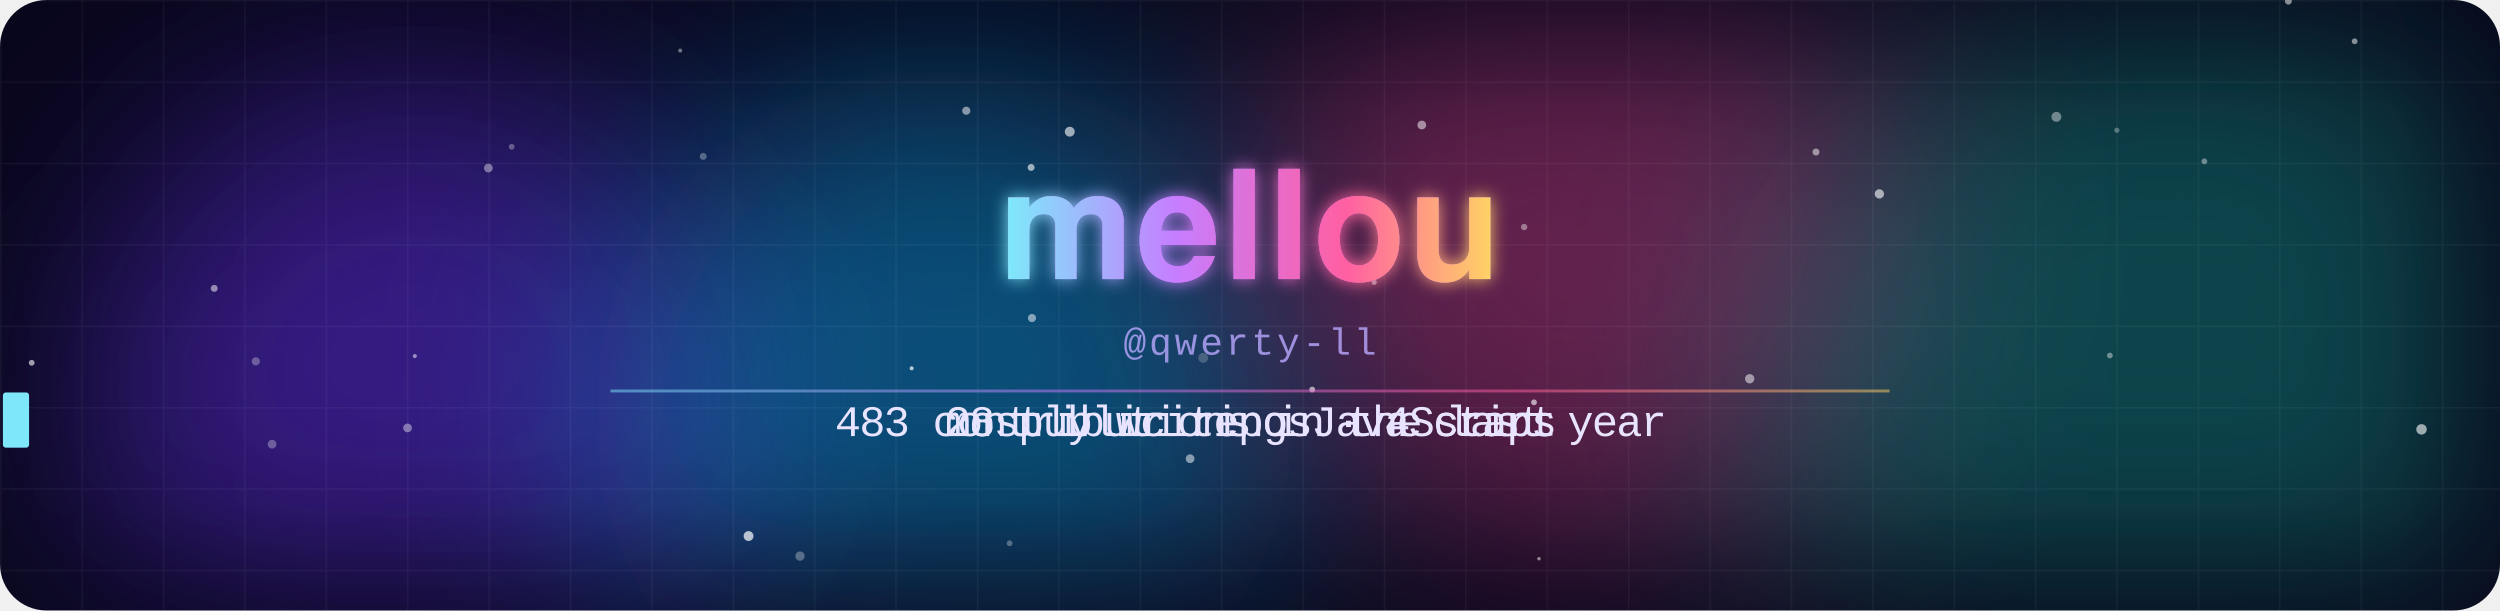
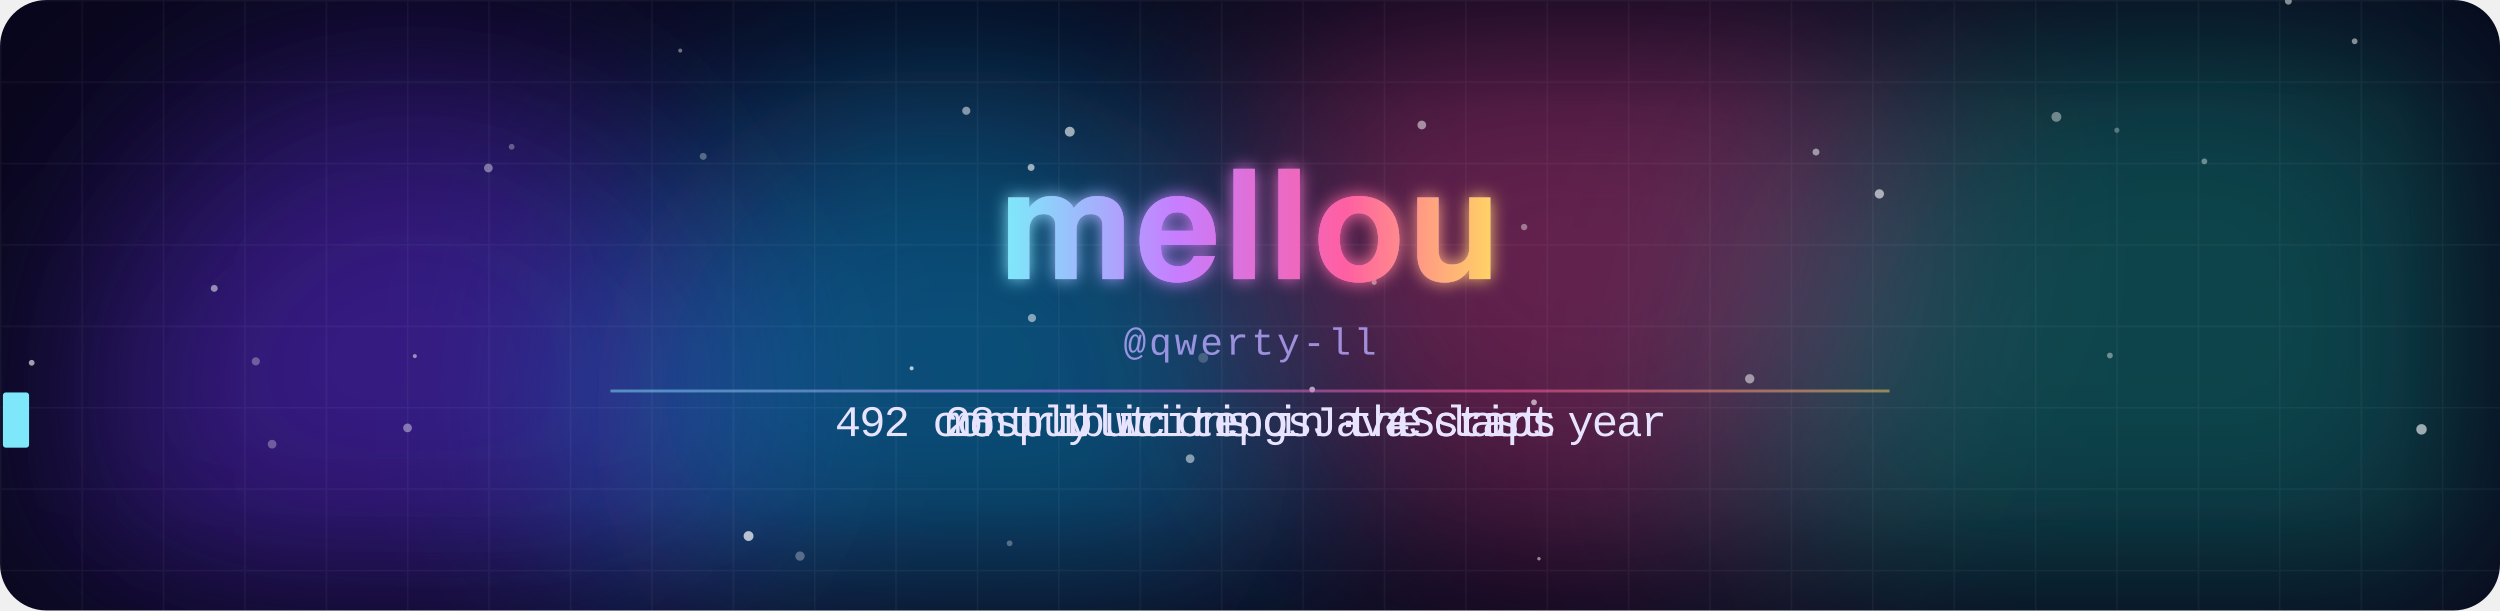
<svg xmlns="http://www.w3.org/2000/svg" width="860" height="210" viewBox="0 0 860 210">
  <defs>
    <clipPath id="frame">
      <rect width="860" height="210" rx="16" />
    </clipPath>
    <filter id="blur" x="-50%" y="-50%" width="200%" height="200%">
      <feGaussianBlur stdDeviation="38" />
    </filter>
    <filter id="glow" x="-20%" y="-40%" width="140%" height="180%">
      <feGaussianBlur stdDeviation="3" result="b" />
      <feMerge>
        <feMergeNode in="b" />
        <feMergeNode in="SourceGraphic" />
      </feMerge>
    </filter>
    <linearGradient id="name" x1="0" y1="0" x2="1" y2="0" gradientUnits="objectBoundingBox" spreadMethod="reflect">
      <stop offset="0" stop-color="#7ee8fa" />
      <stop offset=".35" stop-color="#c77dff" />
      <stop offset=".7" stop-color="#ff5fa2" />
      <stop offset="1" stop-color="#ffd166" />
      <animateTransform attributeName="gradientTransform" type="translate" values="0 0;1 0;0 0" dur="8s" repeatCount="indefinite" />
    </linearGradient>
    <pattern id="grid" width="28" height="28" patternUnits="userSpaceOnUse">
      <path d="M28 0H0V28" fill="none" stroke="#fff" stroke-opacity=".045" />
    </pattern>
  </defs>
  <style>
    .m{animation-duration:14.070s;animation-iteration-count:infinite;animation-timing-function:linear;animation-fill-mode:both}
    .name{font-family:"Segoe UI",-apple-system,BlinkMacSystemFont,Helvetica,Arial,sans-serif;font-weight:800;letter-spacing:1px}
    .handle{font:13px ui-monospace,SFMono-Regular,Menlo,Consolas,"Liberation Mono",monospace;fill:#b9a8ff;opacity:.8;letter-spacing:1px}
    .line{font:15px ui-monospace,SFMono-Regular,Menlo,Consolas,"Liberation Mono",monospace;fill:#e8e4ff}
    @keyframes blob0{0%,100%{transform:translate(0,0)}50%{transform:translate(53.2px,23.8px)}}
@keyframes blob1{0%,100%{transform:translate(0,0)}50%{transform:translate(108.5px,26.3px)}}
@keyframes blob2{0%,100%{transform:translate(0,0)}50%{transform:translate(26.8px,-39.9px)}}
@keyframes blob3{0%,100%{transform:translate(0,0)}50%{transform:translate(-61.7px,25.8px)}}
@keyframes rise{from{transform:translateY(20px);opacity:0}20%{opacity:.8}to{transform:translateY(-60px);opacity:0}}
@keyframes gl1{0%,86%,100%{transform:translate(0,0);opacity:0}87%{transform:translate(-4px,1px);opacity:.8}89%{transform:translate(3px,-1px);opacity:.8}91%{transform:translate(-2px,0);opacity:.6}92%{opacity:0}}
@keyframes gl2{0%,86%,100%{transform:translate(0,0);opacity:0}87%{transform:translate(4px,-1px);opacity:.8}89%{transform:translate(-3px,1px);opacity:.8}91%{transform:translate(2px,0);opacity:.6}92%{opacity:0}}
@keyframes jolt{0%,86%,92%,100%{transform:translate(0,0)}88%{transform:translate(2px,0)}90%{transform:translate(-2px,0)}}
@keyframes t0_0{0%{opacity:0}6.773%{opacity:0}6.787%{opacity:1}38.508%{opacity:1}38.522%{opacity:0}100%{opacity:0}}
@keyframes t0_1{0%{opacity:0}7.164%{opacity:0}7.178%{opacity:1}38.33%{opacity:1}38.344%{opacity:0}100%{opacity:0}}
@keyframes t0_2{0%{opacity:0}7.555%{opacity:0}7.569%{opacity:1}38.152%{opacity:1}38.166%{opacity:0}100%{opacity:0}}
@keyframes t0_4{0%{opacity:0}8.337%{opacity:0}8.351%{opacity:1}37.797%{opacity:1}37.811%{opacity:0}100%{opacity:0}}
@keyframes t0_5{0%{opacity:0}8.728%{opacity:0}8.742%{opacity:1}37.619%{opacity:1}37.633%{opacity:0}100%{opacity:0}}
@keyframes t0_6{0%{opacity:0}9.119%{opacity:0}9.133%{opacity:1}37.441%{opacity:1}37.456%{opacity:0}100%{opacity:0}}
@keyframes t0_7{0%{opacity:0}9.51%{opacity:0}9.524%{opacity:1}37.264%{opacity:1}37.278%{opacity:0}100%{opacity:0}}
@keyframes t0_8{0%{opacity:0}9.9%{opacity:0}9.915%{opacity:1}37.086%{opacity:1}37.1%{opacity:0}100%{opacity:0}}
@keyframes t0_9{0%{opacity:0}10.291%{opacity:0}10.306%{opacity:1}36.908%{opacity:1}36.922%{opacity:0}100%{opacity:0}}
@keyframes t0_10{0%{opacity:0}10.682%{opacity:0}10.697%{opacity:1}36.731%{opacity:1}36.745%{opacity:0}100%{opacity:0}}
@keyframes t0_11{0%{opacity:0}11.073%{opacity:0}11.087%{opacity:1}36.553%{opacity:1}36.567%{opacity:0}100%{opacity:0}}
@keyframes t0_12{0%{opacity:0}11.464%{opacity:0}11.478%{opacity:1}36.375%{opacity:1}36.389%{opacity:0}100%{opacity:0}}
@keyframes t0_13{0%{opacity:0}11.855%{opacity:0}11.869%{opacity:1}36.198%{opacity:1}36.212%{opacity:0}100%{opacity:0}}
@keyframes t0_14{0%{opacity:0}12.246%{opacity:0}12.26%{opacity:1}36.02%{opacity:1}36.034%{opacity:0}100%{opacity:0}}
@keyframes t0_15{0%{opacity:0}12.637%{opacity:0}12.651%{opacity:1}35.842%{opacity:1}35.856%{opacity:0}100%{opacity:0}}
@keyframes t0_16{0%{opacity:0}13.028%{opacity:0}13.042%{opacity:1}35.664%{opacity:1}35.679%{opacity:0}100%{opacity:0}}
@keyframes t0_18{0%{opacity:0}13.809%{opacity:0}13.824%{opacity:1}35.309%{opacity:1}35.323%{opacity:0}100%{opacity:0}}
@keyframes t0_19{0%{opacity:0}14.2%{opacity:0}14.215%{opacity:1}35.132%{opacity:1}35.146%{opacity:0}100%{opacity:0}}
@keyframes t0_21{0%{opacity:0}14.982%{opacity:0}14.996%{opacity:1}34.776%{opacity:1}34.79%{opacity:0}100%{opacity:0}}
@keyframes t0_22{0%{opacity:0}15.373%{opacity:0}15.387%{opacity:1}34.598%{opacity:1}34.613%{opacity:0}100%{opacity:0}}
@keyframes t0_23{0%{opacity:0}15.764%{opacity:0}15.778%{opacity:1}34.421%{opacity:1}34.435%{opacity:0}100%{opacity:0}}
@keyframes t0_25{0%{opacity:0}16.546%{opacity:0}16.56%{opacity:1}34.065%{opacity:1}34.08%{opacity:0}100%{opacity:0}}
@keyframes t0_26{0%{opacity:0}16.937%{opacity:0}16.951%{opacity:1}33.888%{opacity:1}33.902%{opacity:0}100%{opacity:0}}
@keyframes t0_27{0%{opacity:0}17.328%{opacity:0}17.342%{opacity:1}33.71%{opacity:1}33.724%{opacity:0}100%{opacity:0}}
@keyframes t0_28{0%{opacity:0}17.719%{opacity:0}17.733%{opacity:1}33.532%{opacity:1}33.547%{opacity:0}100%{opacity:0}}
@keyframes t0_30{0%{opacity:0}18.5%{opacity:0}18.515%{opacity:1}33.177%{opacity:1}33.191%{opacity:0}100%{opacity:0}}
@keyframes t0_31{0%{opacity:0}18.891%{opacity:0}18.905%{opacity:1}32.999%{opacity:1}33.014%{opacity:0}100%{opacity:0}}
@keyframes t0_32{0%{opacity:0}19.282%{opacity:0}19.296%{opacity:1}32.822%{opacity:1}32.836%{opacity:0}100%{opacity:0}}
@keyframes t0_33{0%{opacity:0}19.673%{opacity:0}19.687%{opacity:1}32.644%{opacity:1}32.658%{opacity:0}100%{opacity:0}}
@keyframes t1_0{0%{opacity:0}41.386%{opacity:0}41.4%{opacity:1}68.003%{opacity:1}68.017%{opacity:0}100%{opacity:0}}
@keyframes t1_1{0%{opacity:0}41.777%{opacity:0}41.791%{opacity:1}67.825%{opacity:1}67.839%{opacity:0}100%{opacity:0}}
@keyframes t1_2{0%{opacity:0}42.168%{opacity:0}42.182%{opacity:1}67.647%{opacity:1}67.662%{opacity:0}100%{opacity:0}}
@keyframes t1_3{0%{opacity:0}42.559%{opacity:0}42.573%{opacity:1}67.47%{opacity:1}67.484%{opacity:0}100%{opacity:0}}
@keyframes t1_4{0%{opacity:0}42.95%{opacity:0}42.964%{opacity:1}67.292%{opacity:1}67.306%{opacity:0}100%{opacity:0}}
@keyframes t1_5{0%{opacity:0}43.34%{opacity:0}43.355%{opacity:1}67.114%{opacity:1}67.129%{opacity:0}100%{opacity:0}}
@keyframes t1_7{0%{opacity:0}44.122%{opacity:0}44.136%{opacity:1}66.759%{opacity:1}66.773%{opacity:0}100%{opacity:0}}
@keyframes t1_8{0%{opacity:0}44.513%{opacity:0}44.527%{opacity:1}66.581%{opacity:1}66.596%{opacity:0}100%{opacity:0}}
@keyframes t1_9{0%{opacity:0}44.904%{opacity:0}44.918%{opacity:1}66.404%{opacity:1}66.418%{opacity:0}100%{opacity:0}}
@keyframes t1_10{0%{opacity:0}45.295%{opacity:0}45.309%{opacity:1}66.226%{opacity:1}66.24%{opacity:0}100%{opacity:0}}
@keyframes t1_11{0%{opacity:0}45.686%{opacity:0}45.7%{opacity:1}66.048%{opacity:1}66.062%{opacity:0}100%{opacity:0}}
@keyframes t1_12{0%{opacity:0}46.077%{opacity:0}46.091%{opacity:1}65.871%{opacity:1}65.885%{opacity:0}100%{opacity:0}}
@keyframes t1_13{0%{opacity:0}46.468%{opacity:0}46.482%{opacity:1}65.693%{opacity:1}65.707%{opacity:0}100%{opacity:0}}
@keyframes t1_15{0%{opacity:0}47.249%{opacity:0}47.264%{opacity:1}65.338%{opacity:1}65.352%{opacity:0}100%{opacity:0}}
@keyframes t1_16{0%{opacity:0}47.64%{opacity:0}47.655%{opacity:1}65.16%{opacity:1}65.174%{opacity:0}100%{opacity:0}}
@keyframes t1_17{0%{opacity:0}48.031%{opacity:0}48.045%{opacity:1}64.982%{opacity:1}64.996%{opacity:0}100%{opacity:0}}
@keyframes t1_18{0%{opacity:0}48.422%{opacity:0}48.436%{opacity:1}64.805%{opacity:1}64.819%{opacity:0}100%{opacity:0}}
@keyframes t1_19{0%{opacity:0}48.813%{opacity:0}48.827%{opacity:1}64.627%{opacity:1}64.641%{opacity:0}100%{opacity:0}}
@keyframes t1_20{0%{opacity:0}49.204%{opacity:0}49.218%{opacity:1}64.449%{opacity:1}64.463%{opacity:0}100%{opacity:0}}
@keyframes t1_21{0%{opacity:0}49.595%{opacity:0}49.609%{opacity:1}64.272%{opacity:1}64.286%{opacity:0}100%{opacity:0}}
@keyframes t1_22{0%{opacity:0}49.986%{opacity:0}50%{opacity:1}64.094%{opacity:1}64.108%{opacity:0}100%{opacity:0}}
@keyframes t1_23{0%{opacity:0}50.377%{opacity:0}50.391%{opacity:1}63.916%{opacity:1}63.93%{opacity:0}100%{opacity:0}}
@keyframes t1_24{0%{opacity:0}50.768%{opacity:0}50.782%{opacity:1}63.739%{opacity:1}63.753%{opacity:0}100%{opacity:0}}
@keyframes t2_0{0%{opacity:0}70.881%{opacity:0}70.895%{opacity:1}97.498%{opacity:1}97.512%{opacity:0}100%{opacity:0}}
@keyframes t2_1{0%{opacity:0}71.272%{opacity:0}71.286%{opacity:1}97.32%{opacity:1}97.335%{opacity:0}100%{opacity:0}}
@keyframes t2_3{0%{opacity:0}72.054%{opacity:0}72.068%{opacity:1}96.965%{opacity:1}96.979%{opacity:0}100%{opacity:0}}
@keyframes t2_4{0%{opacity:0}72.445%{opacity:0}72.459%{opacity:1}96.787%{opacity:1}96.802%{opacity:0}100%{opacity:0}}
@keyframes t2_5{0%{opacity:0}72.836%{opacity:0}72.85%{opacity:1}96.61%{opacity:1}96.624%{opacity:0}100%{opacity:0}}
@keyframes t2_6{0%{opacity:0}73.227%{opacity:0}73.241%{opacity:1}96.432%{opacity:1}96.446%{opacity:0}100%{opacity:0}}
@keyframes t2_7{0%{opacity:0}73.618%{opacity:0}73.632%{opacity:1}96.254%{opacity:1}96.269%{opacity:0}100%{opacity:0}}
@keyframes t2_8{0%{opacity:0}74.008%{opacity:0}74.023%{opacity:1}96.077%{opacity:1}96.091%{opacity:0}100%{opacity:0}}
@keyframes t2_10{0%{opacity:0}74.79%{opacity:0}74.805%{opacity:1}95.721%{opacity:1}95.736%{opacity:0}100%{opacity:0}}
@keyframes t2_11{0%{opacity:0}75.181%{opacity:0}75.195%{opacity:1}95.544%{opacity:1}95.558%{opacity:0}100%{opacity:0}}
@keyframes t2_12{0%{opacity:0}75.572%{opacity:0}75.586%{opacity:1}95.366%{opacity:1}95.38%{opacity:0}100%{opacity:0}}
@keyframes t2_13{0%{opacity:0}75.963%{opacity:0}75.977%{opacity:1}95.188%{opacity:1}95.203%{opacity:0}100%{opacity:0}}
@keyframes t2_14{0%{opacity:0}76.354%{opacity:0}76.368%{opacity:1}95.011%{opacity:1}95.025%{opacity:0}100%{opacity:0}}
@keyframes t2_16{0%{opacity:0}77.136%{opacity:0}77.15%{opacity:1}94.655%{opacity:1}94.669%{opacity:0}100%{opacity:0}}
@keyframes t2_18{0%{opacity:0}77.918%{opacity:0}77.932%{opacity:1}94.3%{opacity:1}94.314%{opacity:0}100%{opacity:0}}
@keyframes t2_20{0%{opacity:0}78.699%{opacity:0}78.714%{opacity:1}93.945%{opacity:1}93.959%{opacity:0}100%{opacity:0}}
@keyframes t2_21{0%{opacity:0}79.09%{opacity:0}79.105%{opacity:1}93.767%{opacity:1}93.781%{opacity:0}100%{opacity:0}}
@keyframes t2_22{0%{opacity:0}79.481%{opacity:0}79.495%{opacity:1}93.589%{opacity:1}93.603%{opacity:0}100%{opacity:0}}
@keyframes t2_23{0%{opacity:0}79.872%{opacity:0}79.886%{opacity:1}93.412%{opacity:1}93.426%{opacity:0}100%{opacity:0}}
@keyframes t2_24{0%{opacity:0}80.263%{opacity:0}80.277%{opacity:1}93.234%{opacity:1}93.248%{opacity:0}100%{opacity:0}}
@keyframes tcur{0%{transform:translateX(287.2px)}6.382%{transform:translateX(287.2px)}6.397%{transform:translateX(287.2px);animation-timing-function:steps(34)}19.687%{transform:translateX(572.8px)}32.466%{transform:translateX(572.8px)}32.48%{transform:translateX(572.8px);animation-timing-function:steps(34)}38.522%{transform:translateX(287.2px)}40.995%{transform:translateX(287.2px)}41.009%{transform:translateX(325px);animation-timing-function:steps(25)}50.782%{transform:translateX(535px)}63.561%{transform:translateX(535px)}63.575%{transform:translateX(535px);animation-timing-function:steps(25)}68.017%{transform:translateX(325px)}70.49%{transform:translateX(325px)}70.505%{transform:translateX(325px);animation-timing-function:steps(25)}80.277%{transform:translateX(535px)}93.056%{transform:translateX(535px)}93.07%{transform:translateX(535px);animation-timing-function:steps(25)}97.512%{transform:translateX(325px)}100%{transform:translateX(325px)}}</style>
  <g clip-path="url(#frame)">
    <rect width="860" height="210" fill="#07061a" />
    <circle cx="142.4" cy="138.2" r="112.1" fill="#5b2bd6" opacity="0.55" filter="url(#blur)" style="animation:blob0 11s ease-in-out infinite" />
    <circle cx="324.8" cy="143.3" r="119.6" fill="#0ea5e9" opacity="0.45" filter="url(#blur)" style="animation:blob1 13.8s ease-in-out infinite" />
    <circle cx="546.4" cy="77.7" r="113.3" fill="#ec4899" opacity="0.4" filter="url(#blur)" style="animation:blob2 11.2s ease-in-out infinite" />
    <circle cx="748.8" cy="144.4" r="147.6" fill="#14b8a6" opacity="0.35" filter="url(#blur)" style="animation:blob3 10.1s ease-in-out infinite" />
    <rect width="860" height="210" fill="url(#grid)" />
    <circle cx="524.3" cy="78.1" r="1.1" fill="#fff" opacity="0.4" style="animation:rise 10.9s linear -0.6s infinite" />
    <circle cx="257.5" cy="184.4" r="1.7" fill="#fff" opacity="0.7" style="animation:rise 13.7s linear -1.1s infinite" />
    <circle cx="451.4" cy="134" r="1" fill="#fff" opacity="0.6" style="animation:rise 7.4s linear -4.6s infinite" />
    <circle cx="527.7" cy="138.4" r="1" fill="#fff" opacity="0.6" style="animation:rise 7.5s linear -3.1s infinite" />
    <circle cx="355" cy="109.4" r="1.4" fill="#fff" opacity="0.5" style="animation:rise 14.1s linear -8s infinite" />
    <circle cx="725.8" cy="122.3" r="1" fill="#fff" opacity="0.4" style="animation:rise 8.4s linear -1.7s infinite" />
    <circle cx="489.1" cy="43" r="1.5" fill="#fff" opacity="0.5" style="animation:rise 11.9s linear -4.3s infinite" />
    <circle cx="646.5" cy="66.7" r="1.6" fill="#fff" opacity="0.6" style="animation:rise 15.7s linear -13.8s infinite" />
    <circle cx="787.2" cy="0.4" r="1.2" fill="#fff" opacity="0.5" style="animation:rise 15.6s linear -2.8s infinite" />
    <circle cx="624.7" cy="52.3" r="1.2" fill="#fff" opacity="0.5" style="animation:rise 14.7s linear -11.4s infinite" />
    <circle cx="833" cy="147.7" r="1.8" fill="#fff" opacity="0.6" style="animation:rise 10.1s linear -6.8s infinite" />
    <circle cx="354.7" cy="57.6" r="1.2" fill="#fff" opacity="0.6" style="animation:rise 12.6s linear -8.7s infinite" />
    <circle cx="73.7" cy="99.2" r="1.2" fill="#fff" opacity="0.5" style="animation:rise 8.8s linear -0.5s infinite" />
    <circle cx="10.9" cy="124.8" r="1" fill="#fff" opacity="0.6" style="animation:rise 8.5s linear -2.9s infinite" />
    <circle cx="275.2" cy="191.3" r="1.6" fill="#fff" opacity="0.3" style="animation:rise 6.1s linear -1.5s infinite" />
    <circle cx="601.9" cy="130.3" r="1.6" fill="#fff" opacity="0.5" style="animation:rise 8.8s linear -3.1s infinite" />
    <circle cx="728.2" cy="44.8" r="0.9" fill="#fff" opacity="0.3" style="animation:rise 15.6s linear -10s infinite" />
    <circle cx="347.3" cy="186.9" r="1" fill="#fff" opacity="0.3" style="animation:rise 13.4s linear -1.6s infinite" />
    <circle cx="93.6" cy="152.8" r="1.5" fill="#fff" opacity="0.3" style="animation:rise 14.4s linear -2.1s infinite" />
    <circle cx="142.7" cy="122.5" r="0.7" fill="#fff" opacity="0.5" style="animation:rise 12.5s linear -8.7s infinite" />
    <circle cx="332.4" cy="38.1" r="1.4" fill="#fff" opacity="0.5" style="animation:rise 6.4s linear -1.2s infinite" />
    <circle cx="88" cy="124.3" r="1.4" fill="#fff" opacity="0.3" style="animation:rise 15.1s linear -4.9s infinite" />
    <circle cx="176" cy="50.5" r="1" fill="#fff" opacity="0.3" style="animation:rise 9.6s linear -3.3s infinite" />
    <circle cx="140.2" cy="147.2" r="1.5" fill="#fff" opacity="0.4" style="animation:rise 7s linear -2.6s infinite" />
    <circle cx="168" cy="57.8" r="1.5" fill="#fff" opacity="0.4" style="animation:rise 13.2s linear -1.4s infinite" />
    <circle cx="529.4" cy="192.2" r="0.6" fill="#fff" opacity="0.5" style="animation:rise 6.5s linear -3.1s infinite" />
    <circle cx="413.9" cy="123.1" r="1.7" fill="#fff" opacity="0.2" style="animation:rise 9.9s linear -0.3s infinite" />
    <circle cx="810" cy="14.2" r="1" fill="#fff" opacity="0.5" style="animation:rise 9.6s linear -6s infinite" />
    <circle cx="707.4" cy="40.2" r="1.7" fill="#fff" opacity="0.4" style="animation:rise 6.2s linear -6.1s infinite" />
    <circle cx="758.3" cy="55.5" r="1" fill="#fff" opacity="0.4" style="animation:rise 10.8s linear -4.3s infinite" />
    <circle cx="368" cy="45.3" r="1.7" fill="#fff" opacity="0.6" style="animation:rise 13.5s linear -13.5s infinite" />
    <circle cx="241.9" cy="53.8" r="1.2" fill="#fff" opacity="0.3" style="animation:rise 15.7s linear -8.1s infinite" />
    <circle cx="313.6" cy="126.7" r="0.7" fill="#fff" opacity="0.7" style="animation:rise 10s linear -6.3s infinite" />
    <circle cx="409.4" cy="157.8" r="1.5" fill="#fff" opacity="0.5" style="animation:rise 12.6s linear -11.7s infinite" />
    <circle cx="472.7" cy="97.1" r="0.9" fill="#fff" opacity="0.5" style="animation:rise 15.4s linear -6.6s infinite" />
    <circle cx="234" cy="17.4" r="0.7" fill="#fff" opacity="0.4" style="animation:rise 14.6s linear -14.2s infinite" />
    <g style="animation:gl1 4.3s steps(1) infinite">
      <text x="430" y="96" class="name" text-anchor="middle" font-size="52" fill="#00f0ff">mellou</text>
    </g>
    <g style="animation:gl2 4.3s steps(1) infinite">
      <text x="430" y="96" class="name" text-anchor="middle" font-size="52" fill="#ff2bd6">mellou</text>
    </g>
    <g style="animation:jolt 4.3s steps(1) infinite" filter="url(#glow)">
      <text x="430" y="96" class="name" text-anchor="middle" font-size="52" fill="url(#name)">mellou</text>
    </g>
    <text x="430" y="122" class="handle" text-anchor="middle">@qwerty-ll</text>
    <text x="287.2" y="150" class="m line" style="animation-name:t0_0">4</text>
-     <text x="295.6" y="150" class="m line" style="animation-name:t0_1">8</text>
-     <text x="304" y="150" class="m line" style="animation-name:t0_2">3</text>
+     <text x="295.6" y="150" class="m line" style="animation-name:t0_1">9</text>
+     <text x="304" y="150" class="m line" style="animation-name:t0_2">2</text>
    <text x="320.8" y="150" class="m line" style="animation-name:t0_4">c</text>
    <text x="329.2" y="150" class="m line" style="animation-name:t0_5">o</text>
    <text x="337.6" y="150" class="m line" style="animation-name:t0_6">n</text>
    <text x="346" y="150" class="m line" style="animation-name:t0_7">t</text>
    <text x="354.4" y="150" class="m line" style="animation-name:t0_8">r</text>
    <text x="362.8" y="150" class="m line" style="animation-name:t0_9">i</text>
    <text x="371.2" y="150" class="m line" style="animation-name:t0_10">b</text>
    <text x="379.6" y="150" class="m line" style="animation-name:t0_11">u</text>
    <text x="388" y="150" class="m line" style="animation-name:t0_12">t</text>
    <text x="396.4" y="150" class="m line" style="animation-name:t0_13">i</text>
    <text x="404.8" y="150" class="m line" style="animation-name:t0_14">o</text>
    <text x="413.2" y="150" class="m line" style="animation-name:t0_15">n</text>
    <text x="421.6" y="150" class="m line" style="animation-name:t0_16">s</text>
    <text x="438.4" y="150" class="m line" style="animation-name:t0_18">i</text>
    <text x="446.8" y="150" class="m line" style="animation-name:t0_19">n</text>
    <text x="463.6" y="150" class="m line" style="animation-name:t0_21">t</text>
    <text x="472" y="150" class="m line" style="animation-name:t0_22">h</text>
    <text x="480.4" y="150" class="m line" style="animation-name:t0_23">e</text>
    <text x="497.2" y="150" class="m line" style="animation-name:t0_25">l</text>
    <text x="505.6" y="150" class="m line" style="animation-name:t0_26">a</text>
    <text x="514" y="150" class="m line" style="animation-name:t0_27">s</text>
    <text x="522.4" y="150" class="m line" style="animation-name:t0_28">t</text>
    <text x="539.2" y="150" class="m line" style="animation-name:t0_30">y</text>
    <text x="547.6" y="150" class="m line" style="animation-name:t0_31">e</text>
    <text x="556" y="150" class="m line" style="animation-name:t0_32">a</text>
    <text x="564.4" y="150" class="m line" style="animation-name:t0_33">r</text>
    <text x="325" y="150" class="m line" style="animation-name:t1_0">m</text>
    <text x="333.4" y="150" class="m line" style="animation-name:t1_1">o</text>
    <text x="341.8" y="150" class="m line" style="animation-name:t1_2">s</text>
    <text x="350.2" y="150" class="m line" style="animation-name:t1_3">t</text>
    <text x="358.6" y="150" class="m line" style="animation-name:t1_4">l</text>
    <text x="367" y="150" class="m line" style="animation-name:t1_5">y</text>
    <text x="383.8" y="150" class="m line" style="animation-name:t1_7">w</text>
    <text x="392.2" y="150" class="m line" style="animation-name:t1_8">r</text>
    <text x="400.6" y="150" class="m line" style="animation-name:t1_9">i</text>
    <text x="409" y="150" class="m line" style="animation-name:t1_10">t</text>
    <text x="417.4" y="150" class="m line" style="animation-name:t1_11">i</text>
    <text x="425.8" y="150" class="m line" style="animation-name:t1_12">n</text>
    <text x="434.2" y="150" class="m line" style="animation-name:t1_13">g</text>
    <text x="451" y="150" class="m line" style="animation-name:t1_15">J</text>
    <text x="459.4" y="150" class="m line" style="animation-name:t1_16">a</text>
    <text x="467.8" y="150" class="m line" style="animation-name:t1_17">v</text>
    <text x="476.2" y="150" class="m line" style="animation-name:t1_18">a</text>
    <text x="484.6" y="150" class="m line" style="animation-name:t1_19">S</text>
    <text x="493" y="150" class="m line" style="animation-name:t1_20">c</text>
    <text x="501.4" y="150" class="m line" style="animation-name:t1_21">r</text>
    <text x="509.8" y="150" class="m line" style="animation-name:t1_22">i</text>
    <text x="518.2" y="150" class="m line" style="animation-name:t1_23">p</text>
    <text x="526.6" y="150" class="m line" style="animation-name:t1_24">t</text>
    <text x="325" y="150" class="m line" style="animation-name:t2_0">2</text>
    <text x="333.4" y="150" class="m line" style="animation-name:t2_1">8</text>
    <text x="350.2" y="150" class="m line" style="animation-name:t2_3">p</text>
    <text x="358.6" y="150" class="m line" style="animation-name:t2_4">u</text>
    <text x="367" y="150" class="m line" style="animation-name:t2_5">b</text>
    <text x="375.4" y="150" class="m line" style="animation-name:t2_6">l</text>
    <text x="383.8" y="150" class="m line" style="animation-name:t2_7">i</text>
    <text x="392.2" y="150" class="m line" style="animation-name:t2_8">c</text>
    <text x="409" y="150" class="m line" style="animation-name:t2_10">r</text>
    <text x="417.4" y="150" class="m line" style="animation-name:t2_11">e</text>
    <text x="425.8" y="150" class="m line" style="animation-name:t2_12">p</text>
    <text x="434.2" y="150" class="m line" style="animation-name:t2_13">o</text>
    <text x="442.6" y="150" class="m line" style="animation-name:t2_14">s</text>
    <text x="459.4" y="150" class="m line" style="animation-name:t2_16">·</text>
    <text x="476.2" y="150" class="m line" style="animation-name:t2_18">4</text>
    <text x="493" y="150" class="m line" style="animation-name:t2_20">s</text>
    <text x="501.4" y="150" class="m line" style="animation-name:t2_21">t</text>
    <text x="509.8" y="150" class="m line" style="animation-name:t2_22">a</text>
    <text x="518.2" y="150" class="m line" style="animation-name:t2_23">r</text>
    <text x="526.6" y="150" class="m line" style="animation-name:t2_24">s</text>
    <g class="m " style="animation-name:tcur">
      <rect x="1" y="135" width="9" height="19" rx="1" fill="#7ee8fa" style="animation:tblink 1s steps(1) infinite" />
    </g>
    <style>@keyframes tblink{50%{opacity:0}}</style>
    <rect x="210" y="134" width="440" height="1" fill="url(#name)" opacity=".5" />
  </g>
</svg>
